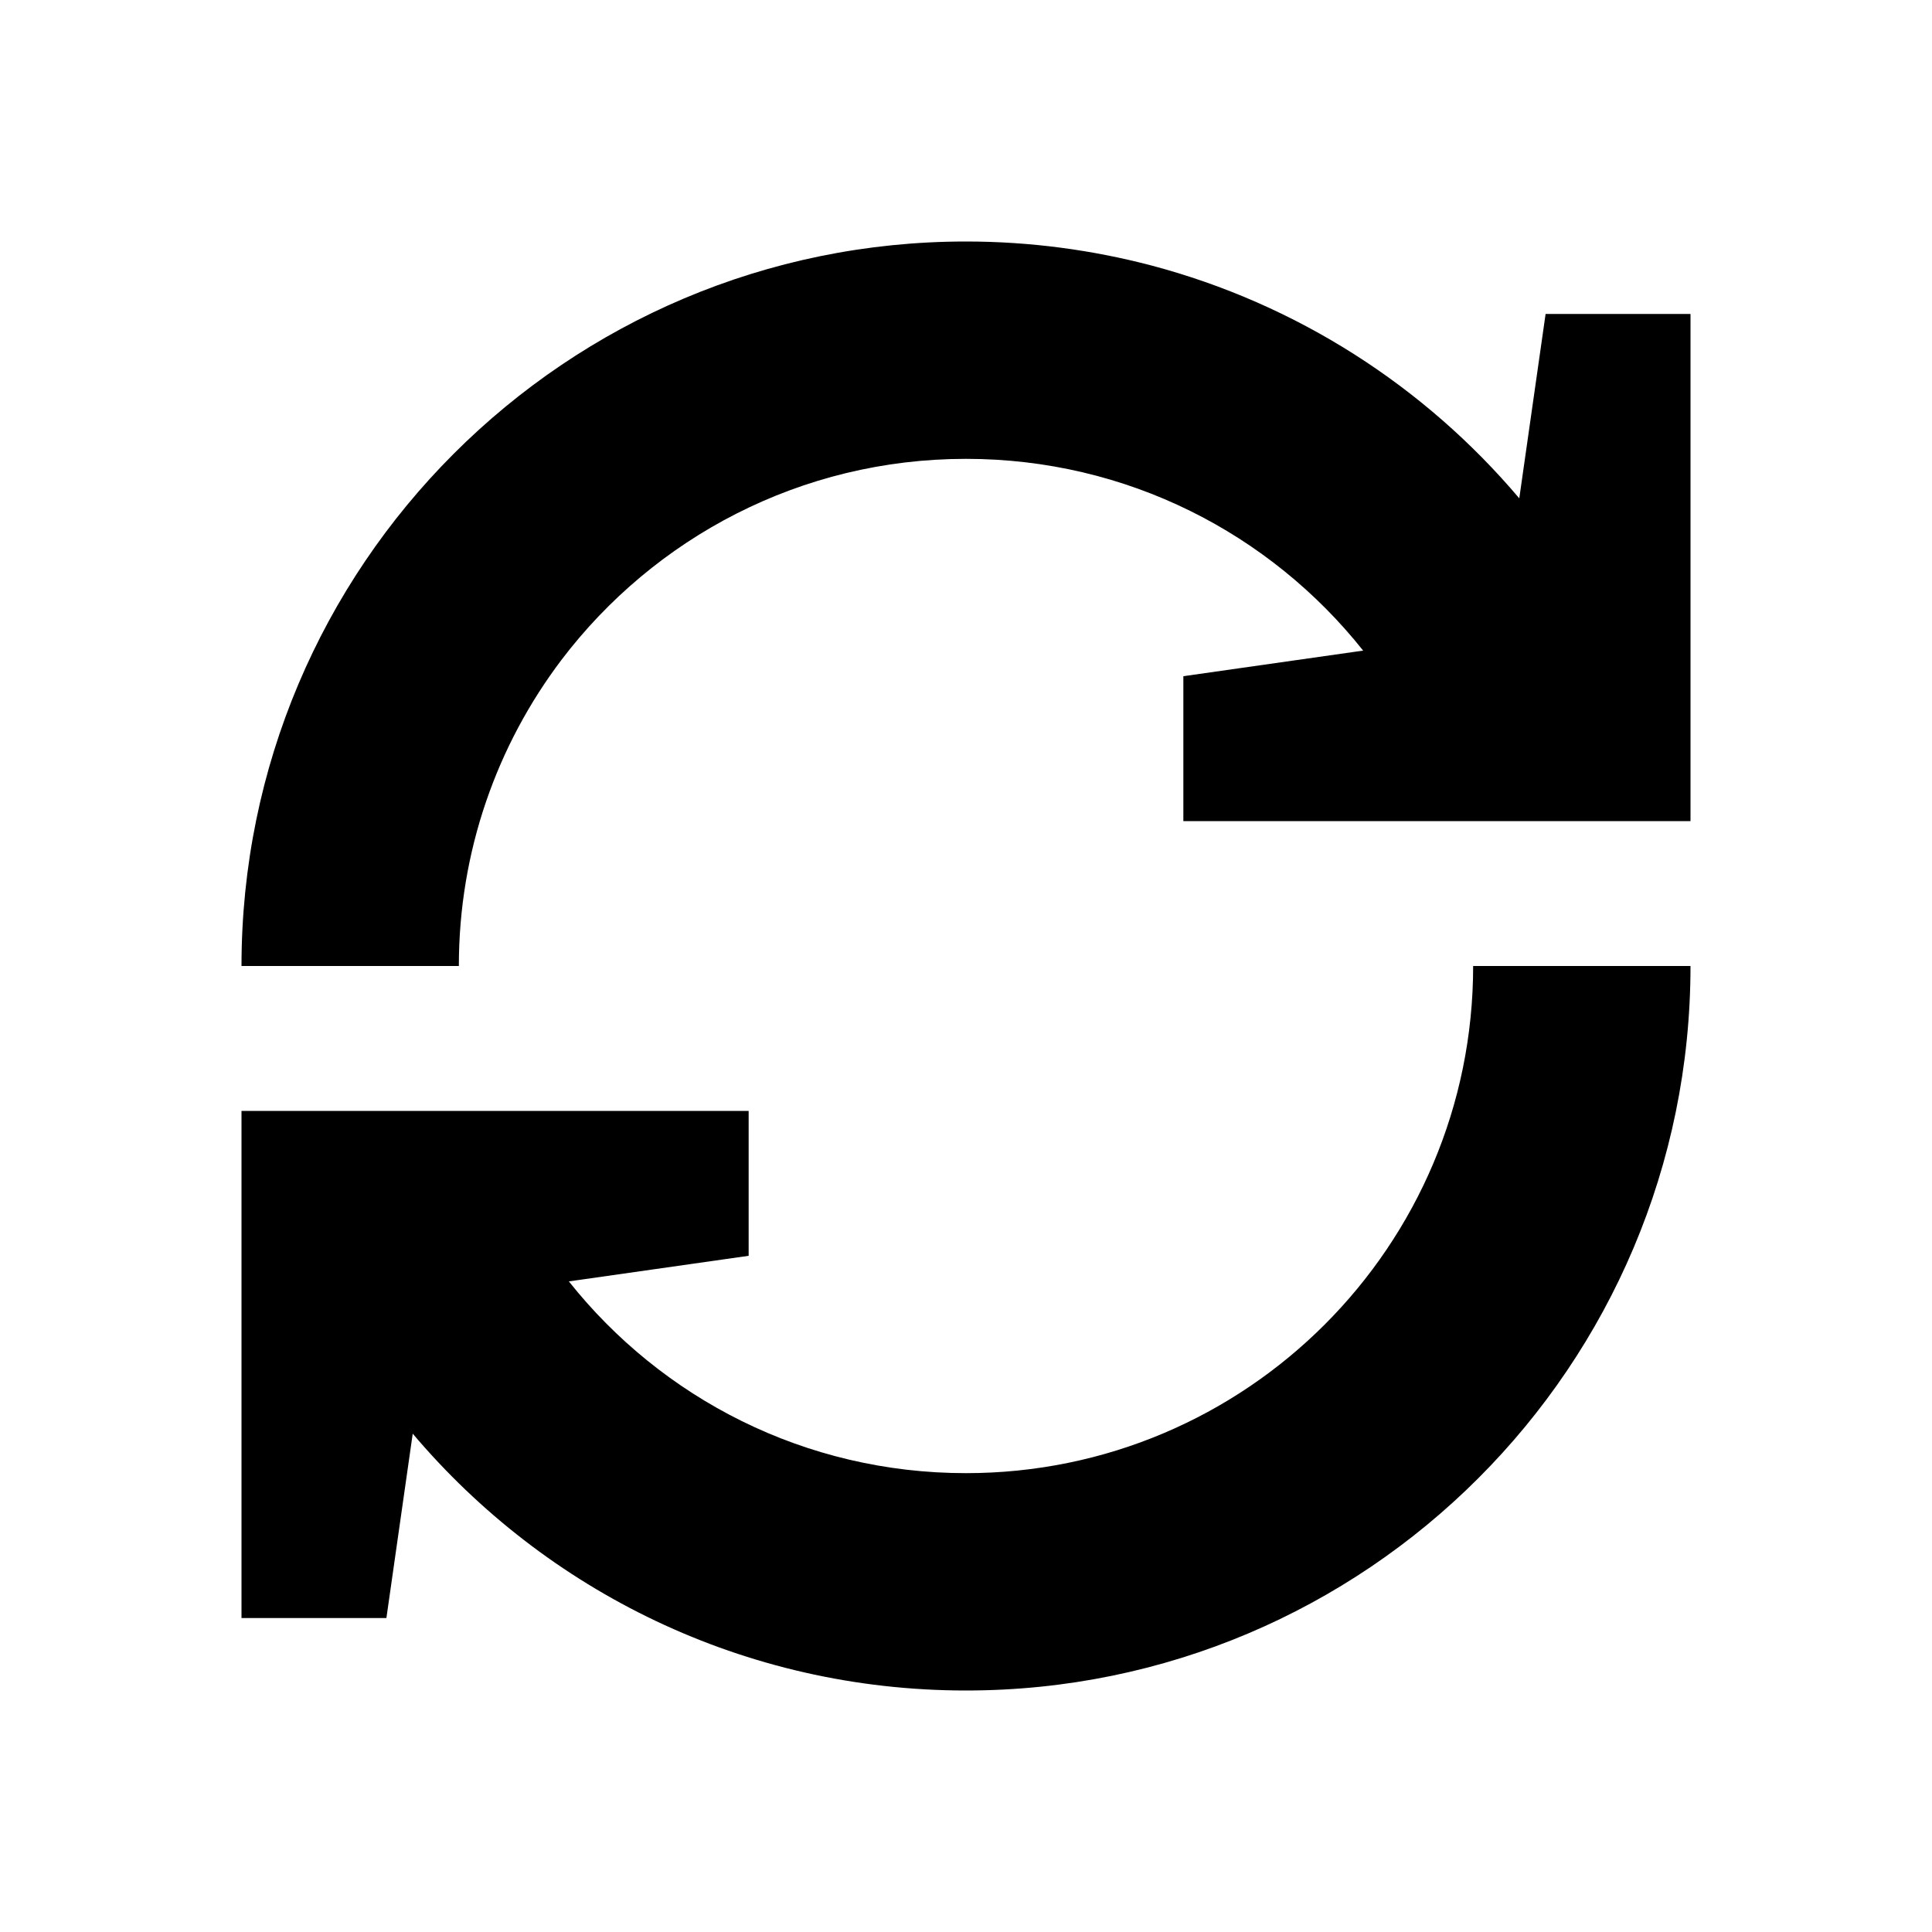
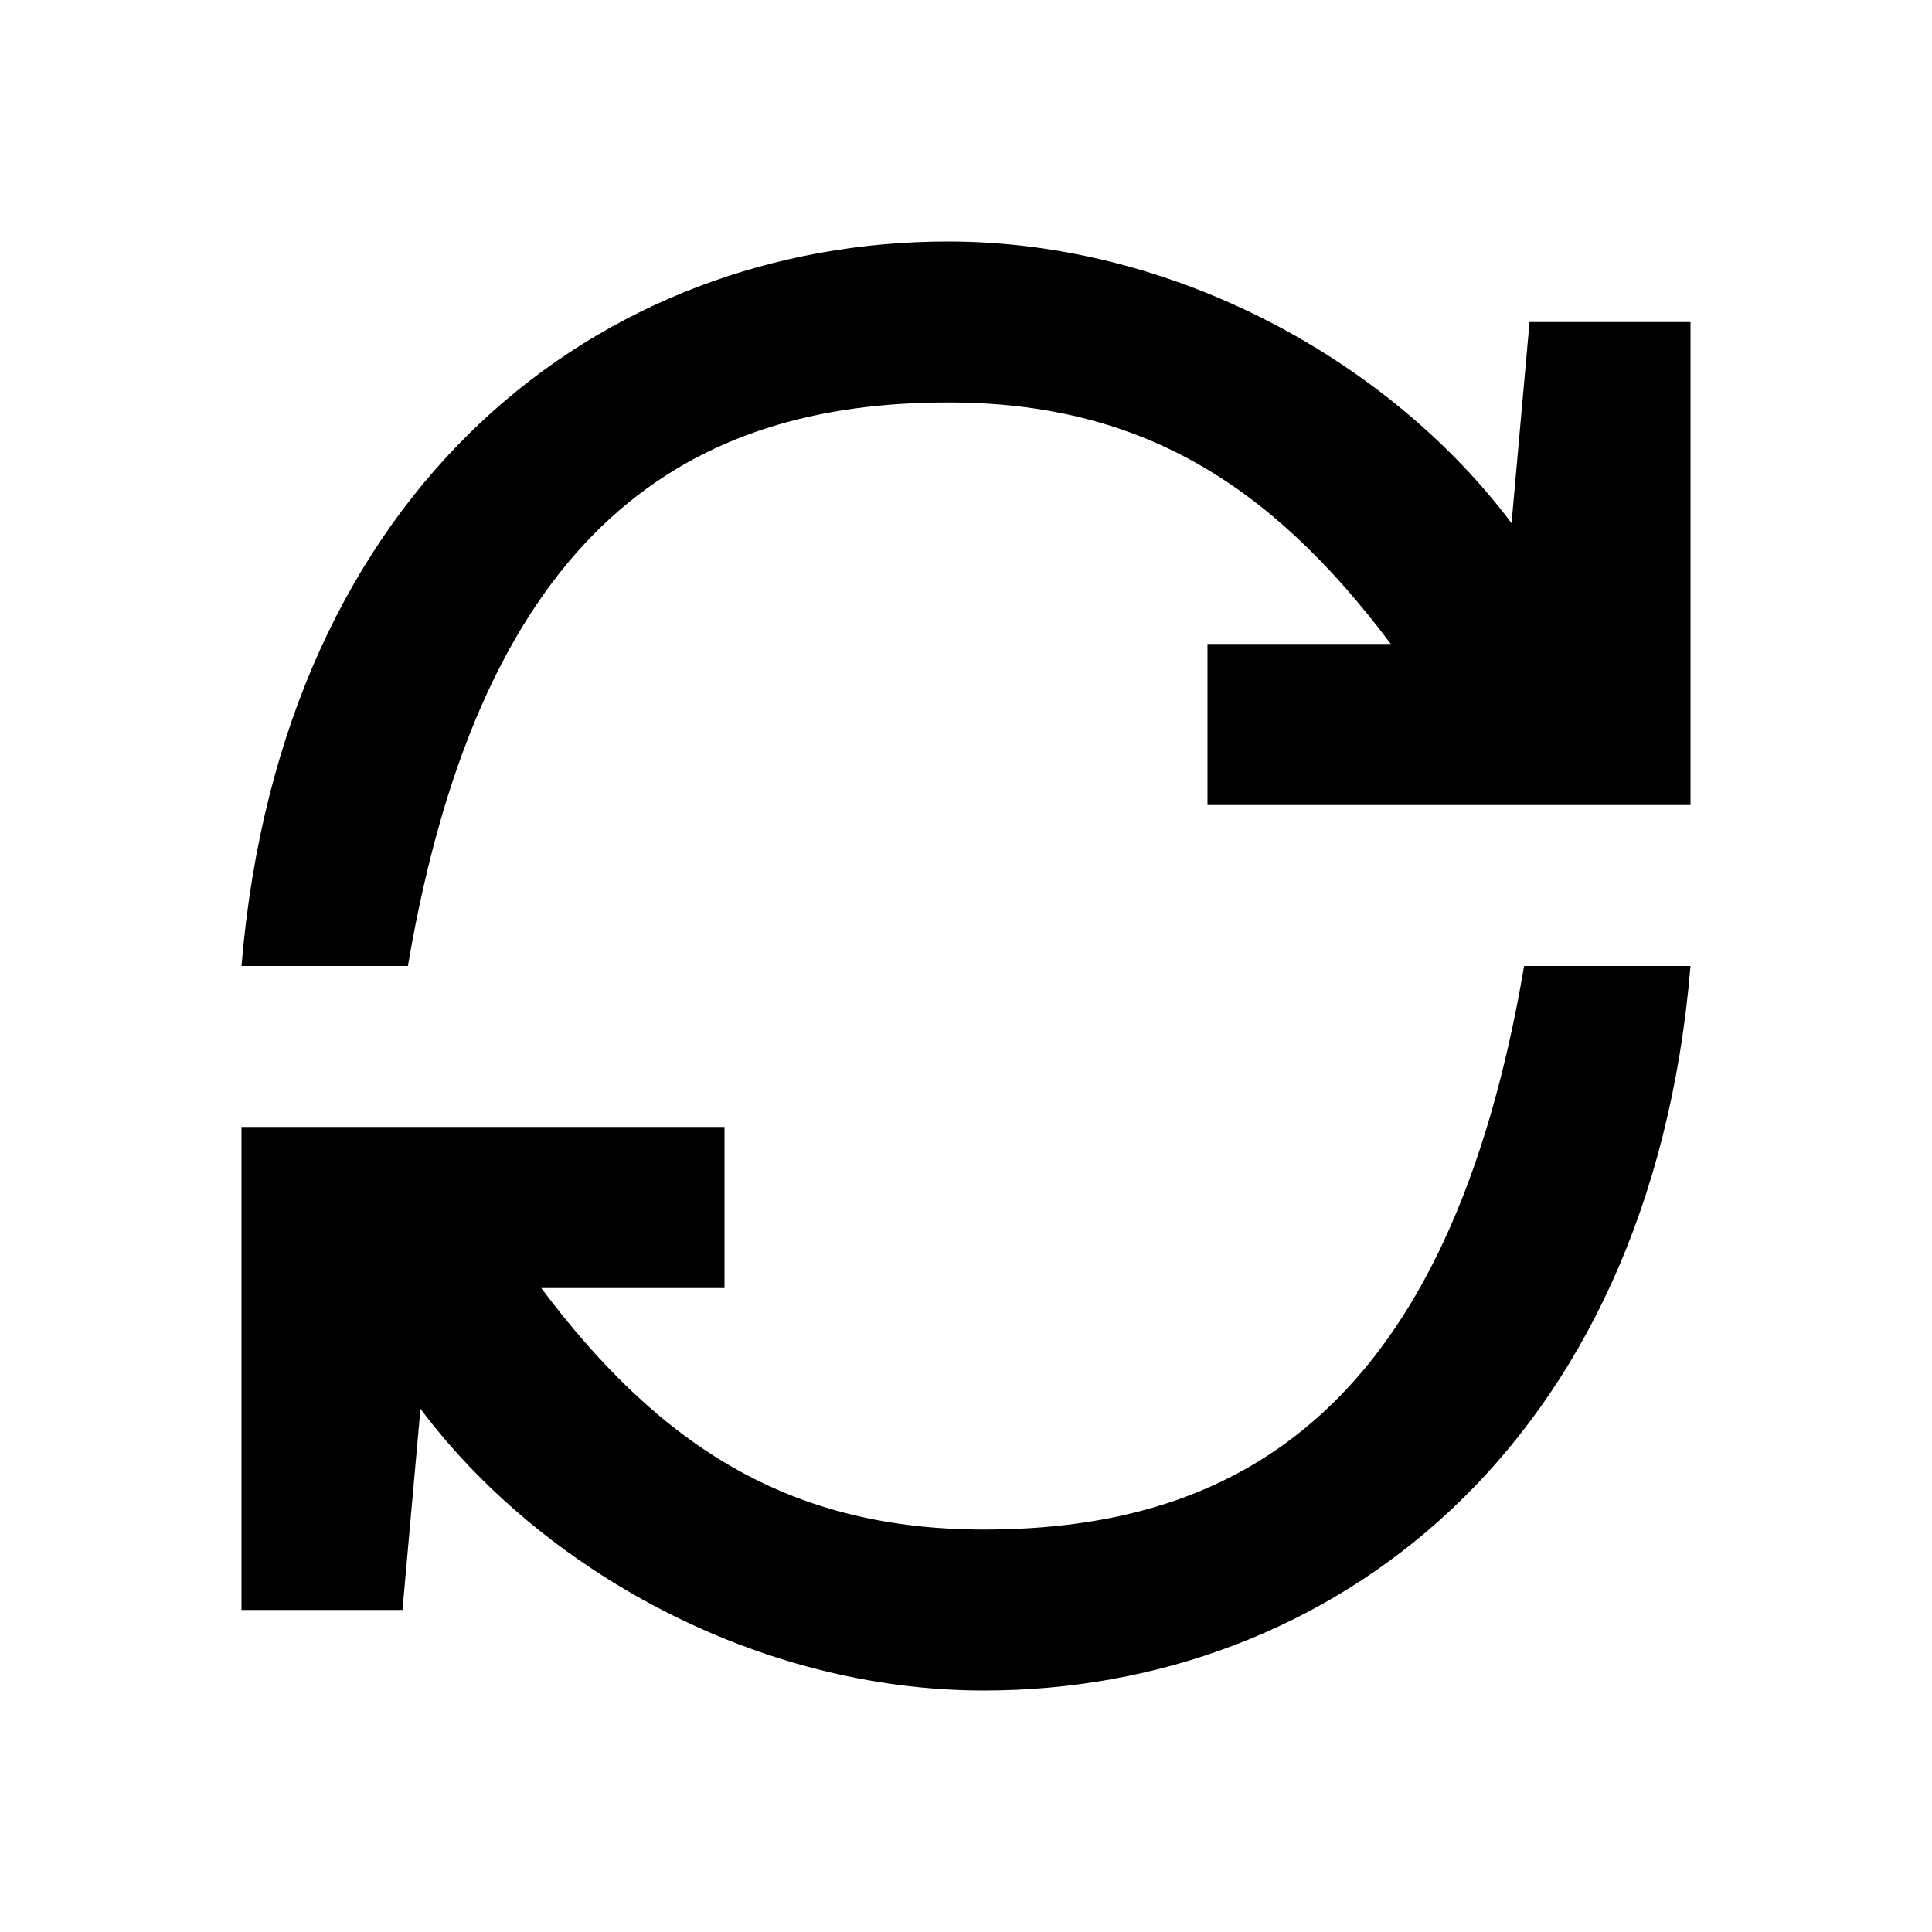
<svg xmlns="http://www.w3.org/2000/svg" width="16" height="16" viewBox="0 0 16 16" fill="none">
  <rect width="16" height="16" fill="none" />
-   <path d="M4.649 5.466C5.417 4.454 6.631 3.8 8 3.8C9.333 3.8 10.519 4.419 11.289 5.388L9.8 5.6V6.8H14V2.6H12.8L12.582 4.127C11.798 3.2 10.74 2.517 9.533 2.198C9.045 2.07 8.53 2 8 2C4.687 2 2 4.687 2 8H3.8C3.8 7.049 4.116 6.171 4.649 5.466Z" fill="#000000" />
-   <path d="M8 12.2C10.32 12.2 12.2 10.32 12.2 8H14C14 11.313 11.313 14 8 14C6.162 14 4.519 13.175 3.418 11.873L3.2 13.4H2V9.2H6.2V10.4L4.711 10.612C5.481 11.581 6.667 12.2 8 12.2Z" fill="#000000" />
+   <path d="M10 5.333H11.518C10.518 4 9.437 3.333 7.851 3.333C5.737 3.333 4 4.333 3.378 8H2C2.333 4 4.996 2 7.851 2C9.736 2 11.518 3 12.518 4.333L12.667 2.667H14V6.667H10V5.333Z" fill="#000000" />
+   <path d="M6 10.667H4.482C5.482 12 6.563 12.667 8.149 12.667C10.263 12.667 12 11.667 12.622 8H14C13.667 12 11.004 14 8.149 14C6.264 14 4.482 13 3.482 11.667L3.333 13.333H2V9.333H6V10.667Z" fill="#000000" />
</svg>
